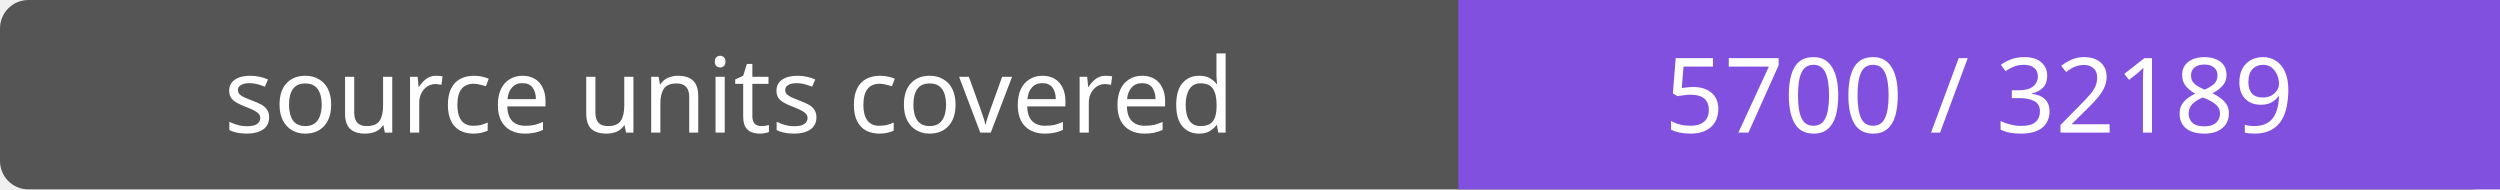
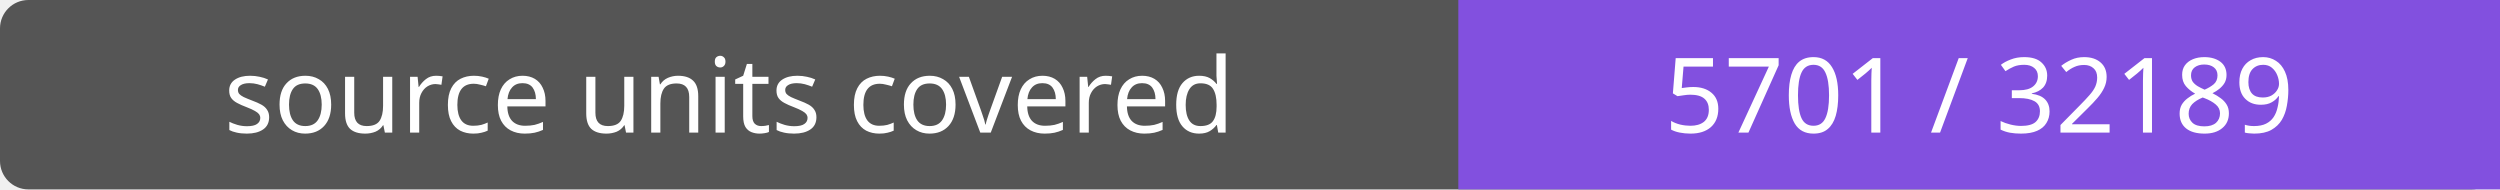
- <svg xmlns="http://www.w3.org/2000/svg" width="264" height="20" role="img" aria-label="source units covered: 5700 / 32189">
+ <svg xmlns="http://www.w3.org/2000/svg" width="264" height="20" role="img" aria-label="source units covered: 5701 / 32189">
  <rect width="264" height="20" rx="3" fill="#555" />
  <path fill="#8250df" d="M154 0h110v20H154z" />
  <g fill="#fff" text-anchor="middle" font-family="Verdana,sans-serif" font-size="11">
    <text x="77.0" y="14">source units covered</text>
-     <text x="209.0" y="14">5700 / 32189</text>
+     <text x="209.0" y="14">5701 / 32189</text>
  </g>
</svg>
